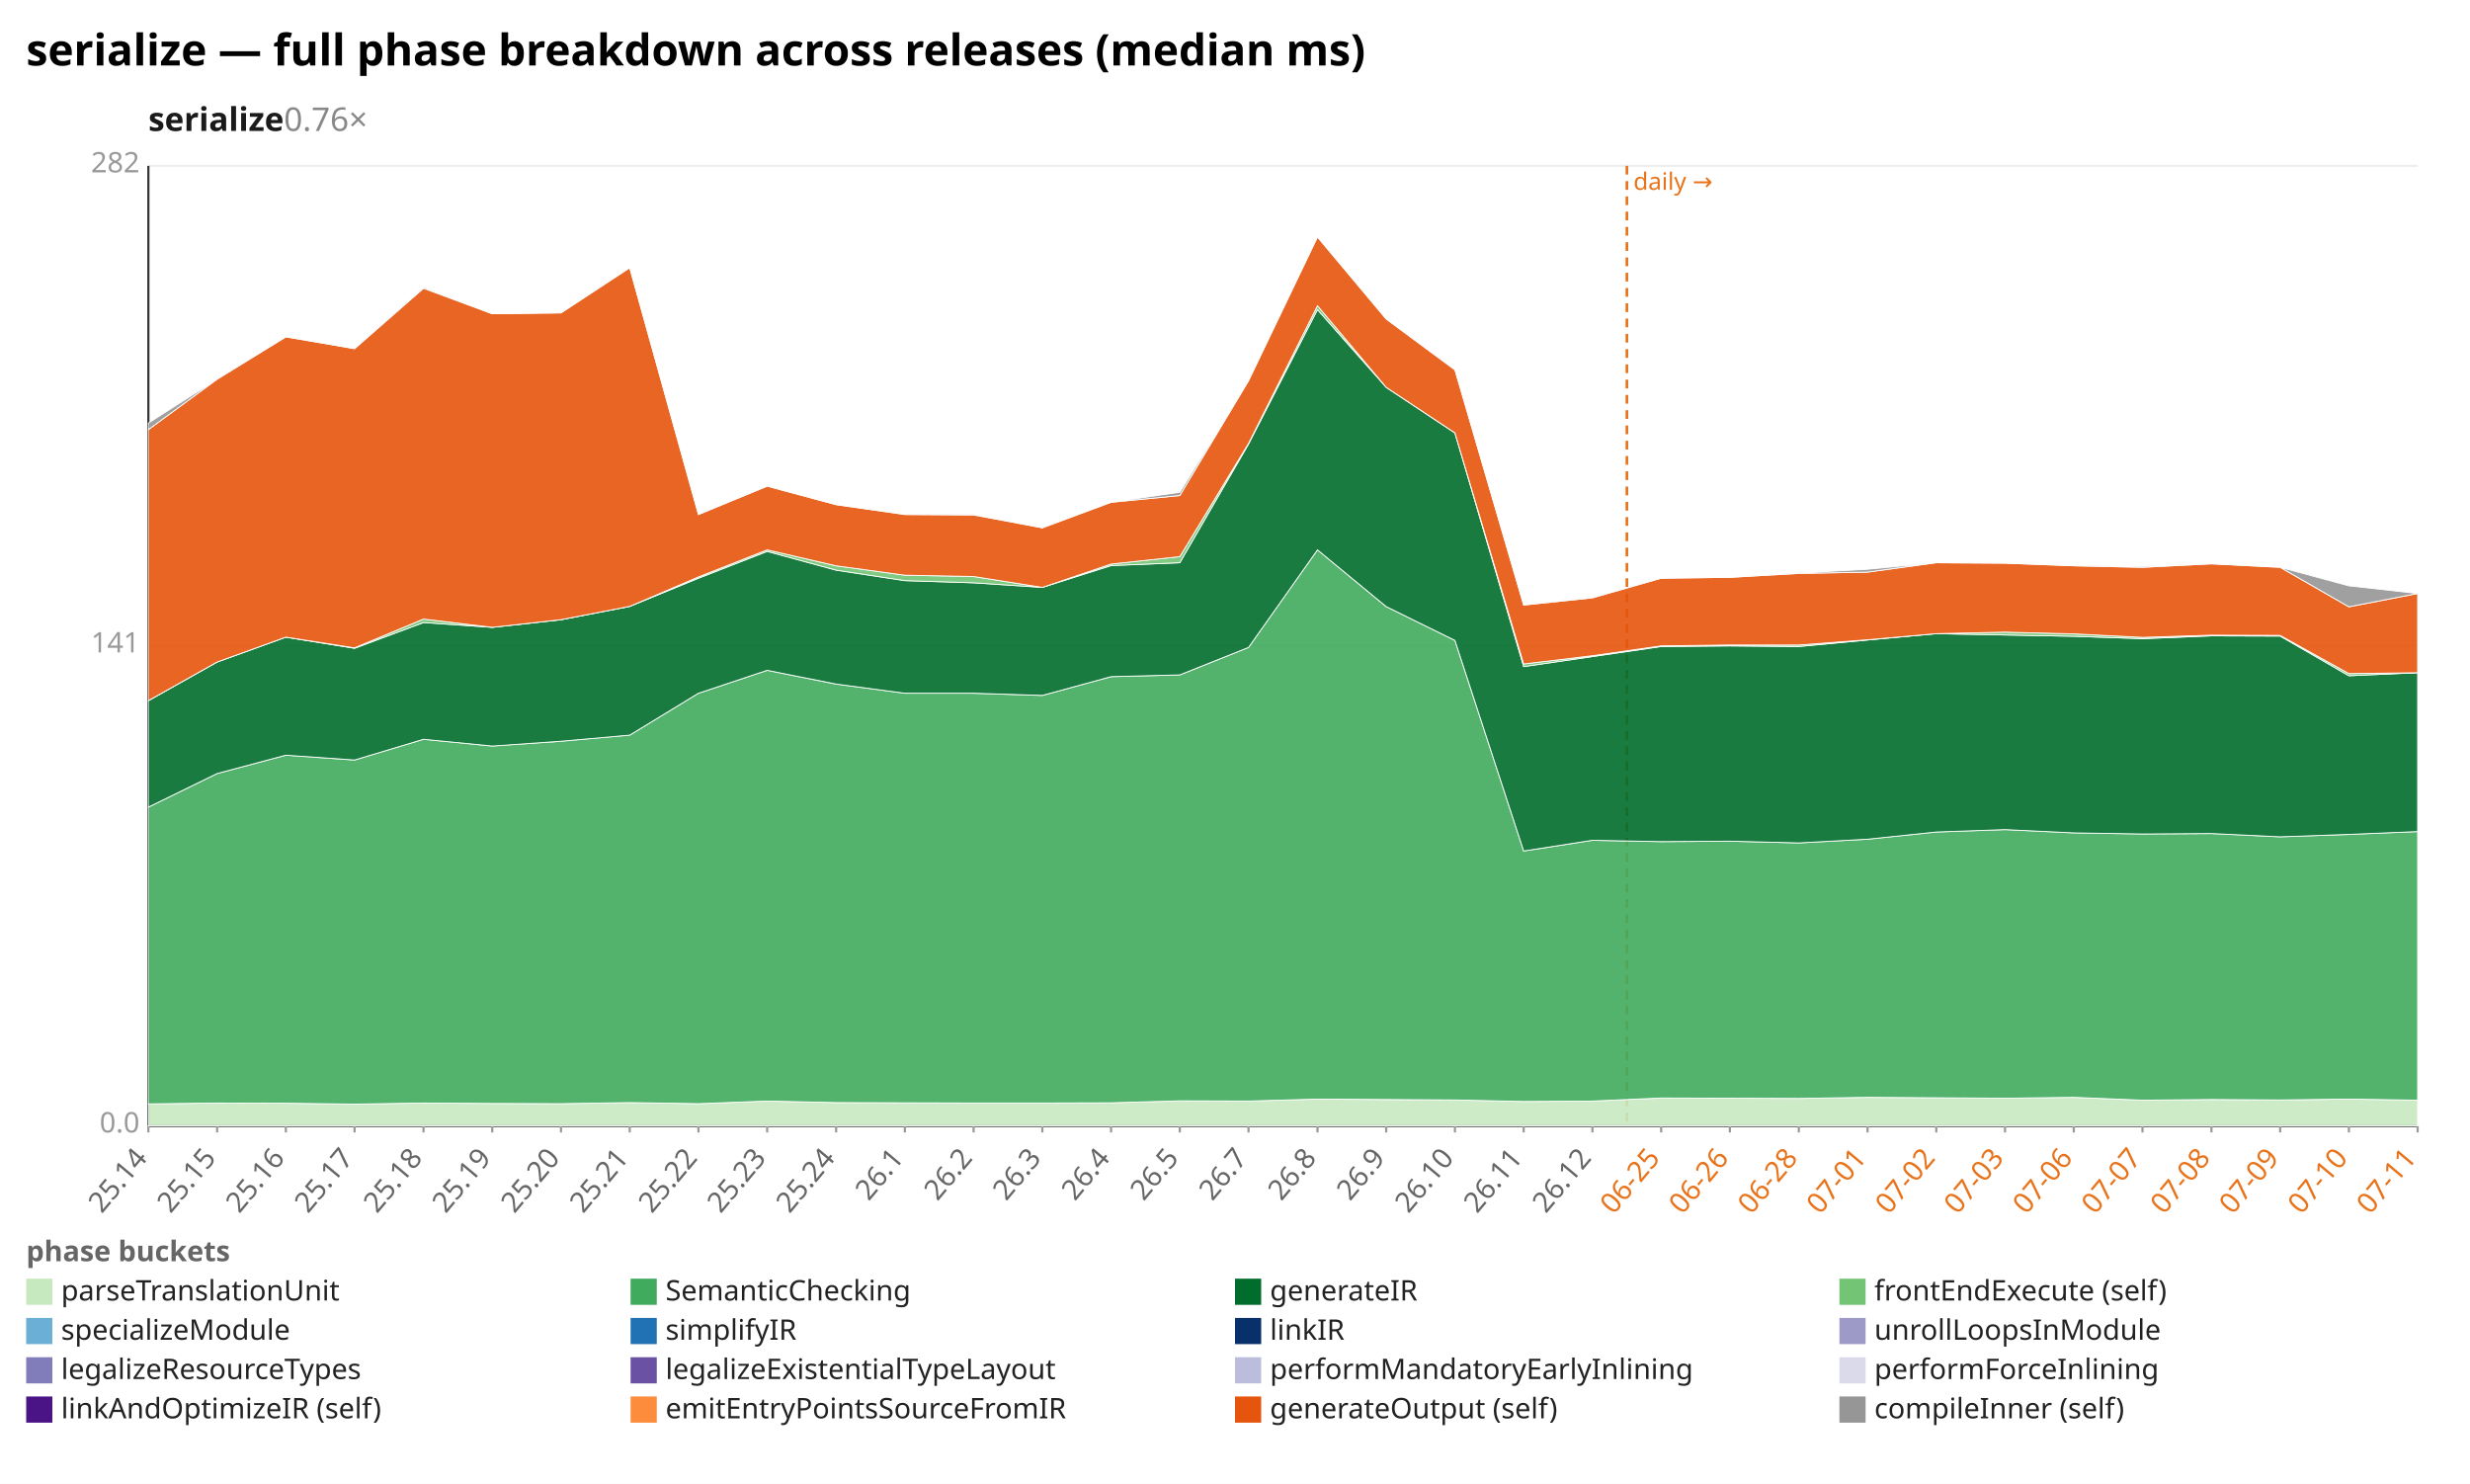
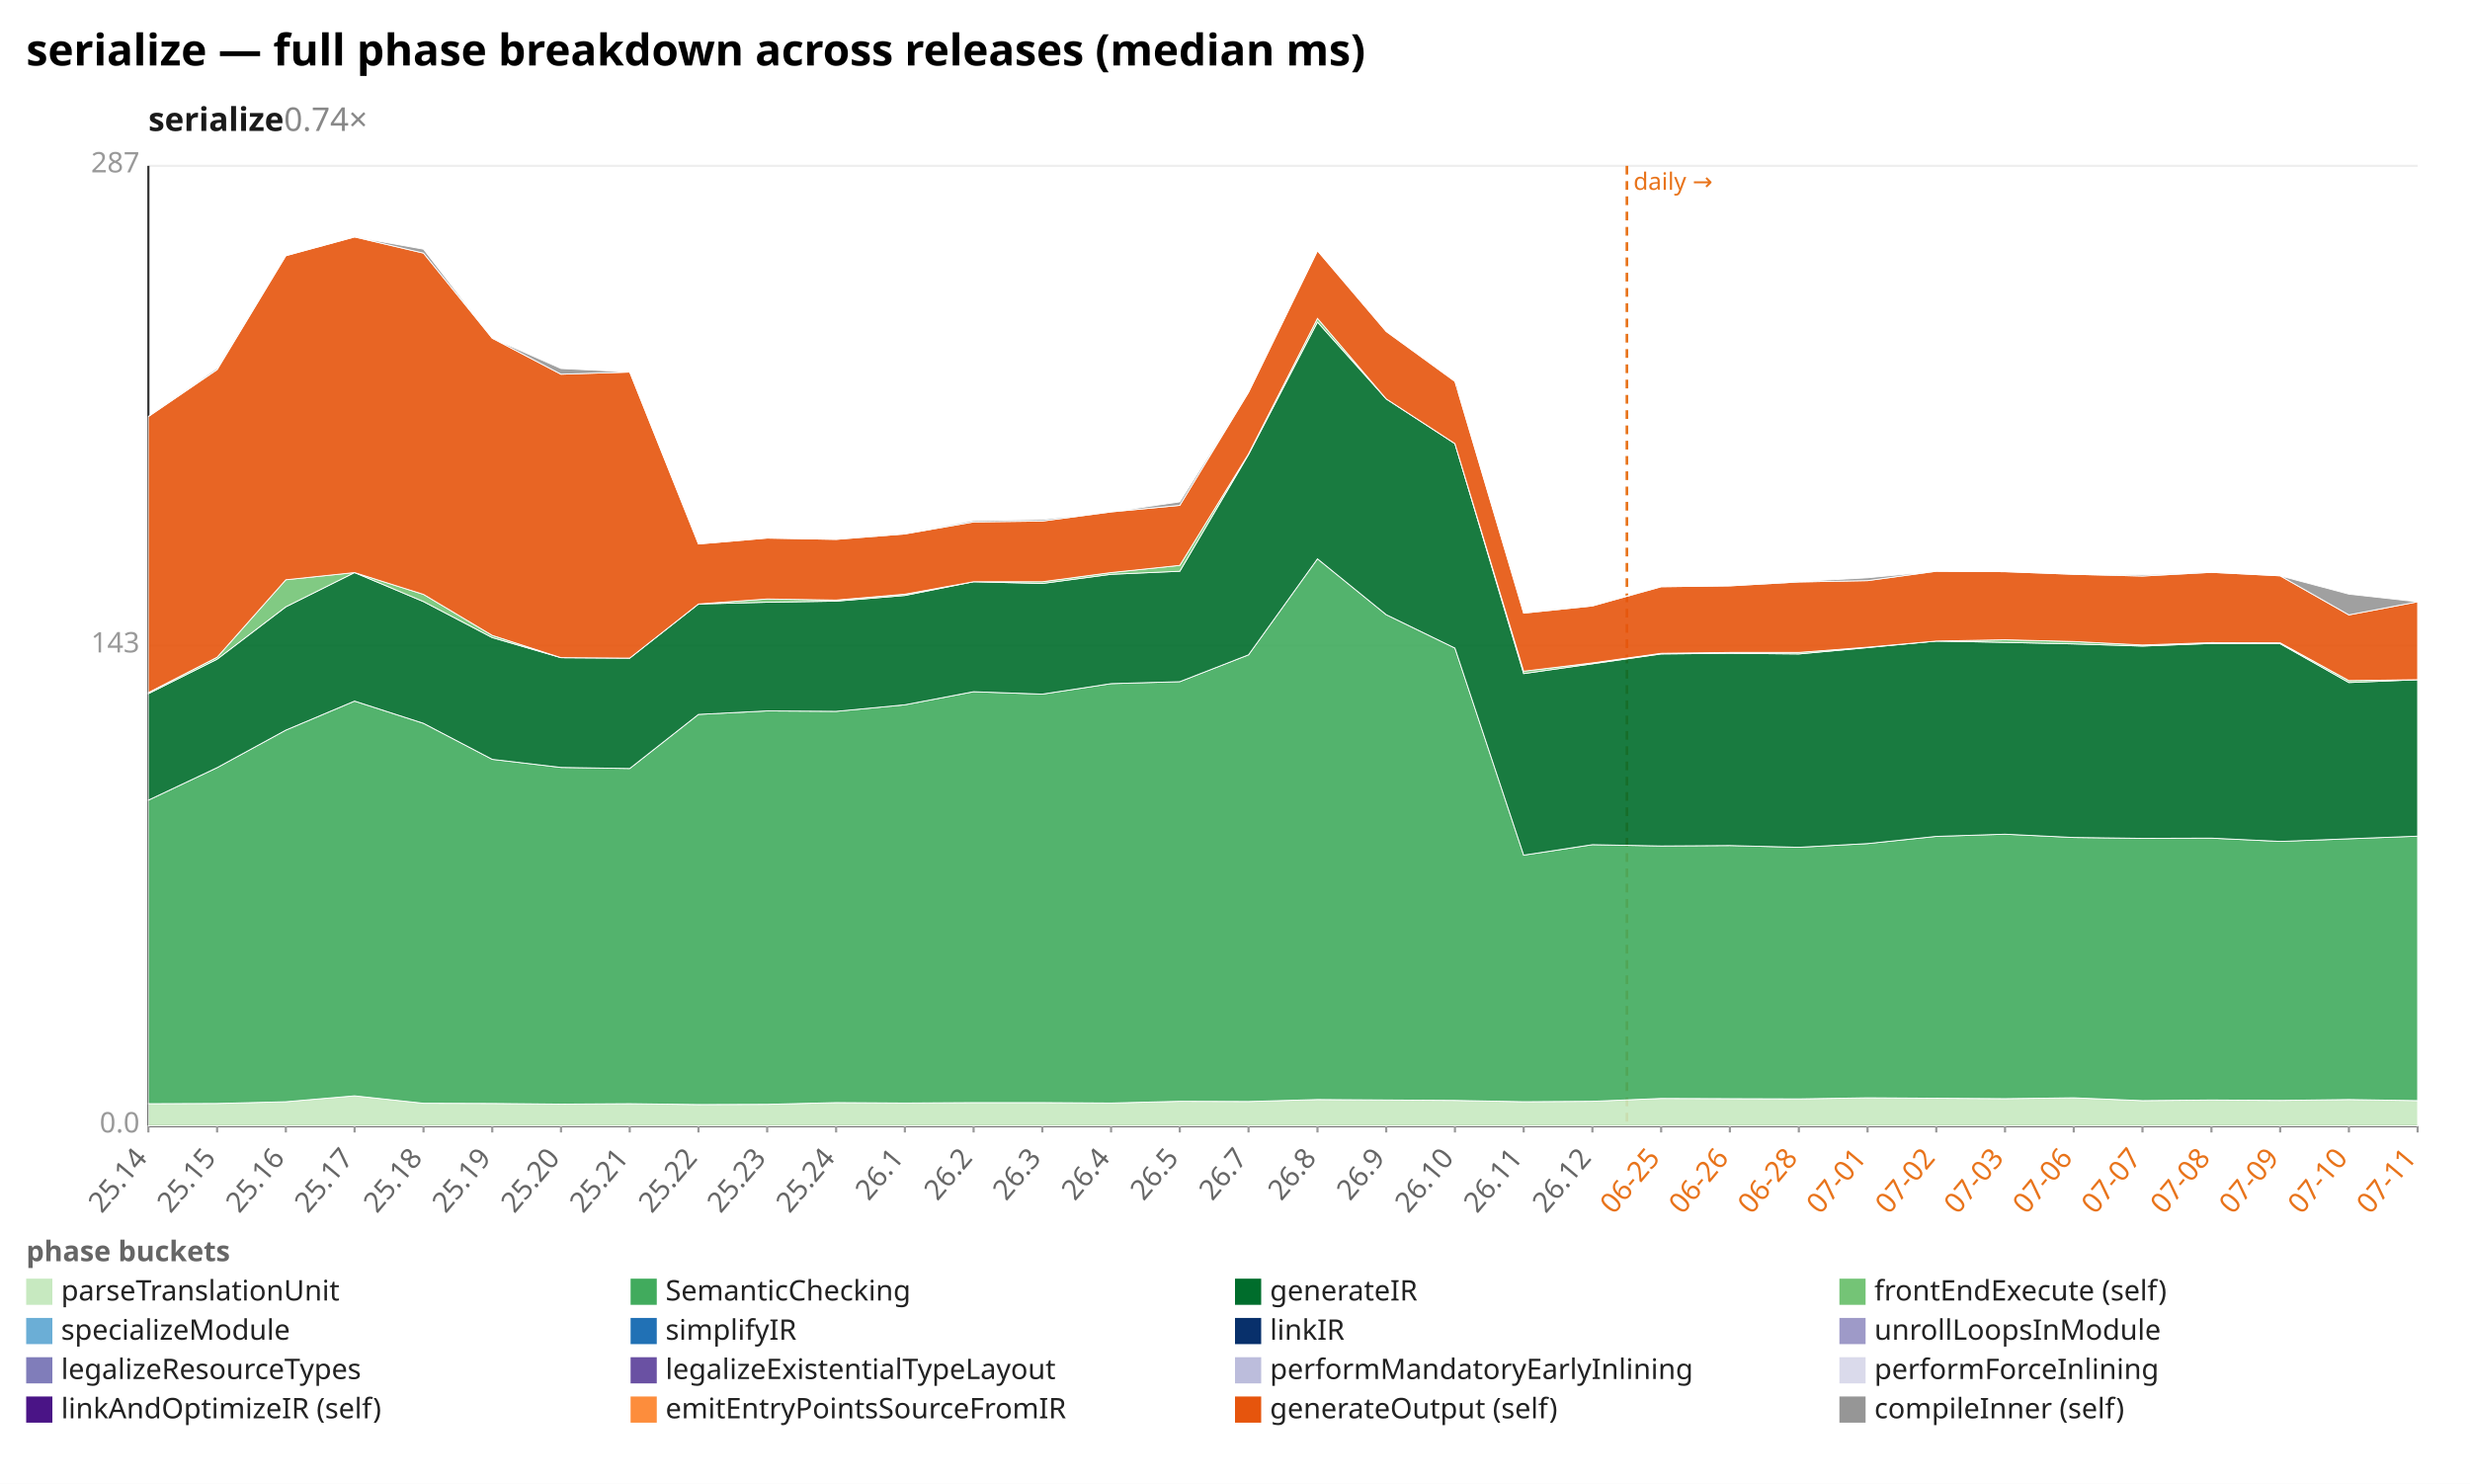
<svg xmlns="http://www.w3.org/2000/svg" width="1132" height="680" viewBox="0 0 1132 680" preserveAspectRatio="xMidYMid meet" font-family="sans-serif" font-size="13">
  <rect width="1132" height="680" fill="white" />
  <text x="12" y="30" font-size="20" font-weight="bold">serialize — full phase breakdown across releases (median ms)</text>
-   <text x="68" y="60" font-size="15" font-weight="600" fill="#1a1a1a">serialize<tspan fill="#888" font-weight="400" text-decoration="none">  0.76×</tspan>
+   <text x="68" y="60" font-size="15" font-weight="600" fill="#1a1a1a">serialize<tspan fill="#888" font-weight="400" text-decoration="none">  0.74×</tspan>
  </text>
  <line x1="68.0" y1="516.0" x2="1108.0" y2="516.0" stroke="#eee" />
  <text x="64.0" y="519.0" text-anchor="end" fill="#999">0.0</text>
  <line x1="68.0" y1="296.0" x2="1108.0" y2="296.0" stroke="#eee" />
-   <text x="64.0" y="299.0" text-anchor="end" fill="#999">141</text>
+   <text x="64.0" y="299.0" text-anchor="end" fill="#999">143</text>
  <line x1="68.0" y1="76.0" x2="1108.0" y2="76.0" stroke="#eee" />
-   <text x="64.0" y="79.0" text-anchor="end" fill="#999">282</text>
+   <text x="64.0" y="79.0" text-anchor="end" fill="#999">287</text>
  <line x1="68.0" y1="76.0" x2="68.0" y2="516.0" stroke="#333" />
  <line x1="68.0" y1="516.0" x2="1108.0" y2="516.0" stroke="#333" />
  <line x1="745.6" y1="76.0" x2="745.6" y2="516.0" stroke="#e8731a" stroke-width="1.2" stroke-dasharray="4 3" />
  <text x="748.6" y="87.0" fill="#e8731a" font-size="11">daily →</text>
  <line x1="68.0" y1="516.0" x2="68.0" y2="519.0" stroke="#999" />
  <text x="68.0" y="531.0" text-anchor="end" fill="#666" transform="rotate(-50 68.0 531.0)">25.14</text>
  <line x1="99.5" y1="516.0" x2="99.5" y2="519.0" stroke="#999" />
  <text x="99.5" y="531.0" text-anchor="end" fill="#666" transform="rotate(-50 99.5 531.0)">25.15</text>
  <line x1="131.0" y1="516.0" x2="131.0" y2="519.0" stroke="#999" />
  <text x="131.0" y="531.0" text-anchor="end" fill="#666" transform="rotate(-50 131.0 531.0)">25.16</text>
  <line x1="162.5" y1="516.0" x2="162.5" y2="519.0" stroke="#999" />
  <text x="162.5" y="531.0" text-anchor="end" fill="#666" transform="rotate(-50 162.5 531.0)">25.17</text>
  <line x1="194.1" y1="516.0" x2="194.1" y2="519.0" stroke="#999" />
  <text x="194.1" y="531.0" text-anchor="end" fill="#666" transform="rotate(-50 194.1 531.0)">25.18</text>
  <line x1="225.6" y1="516.0" x2="225.6" y2="519.0" stroke="#999" />
  <text x="225.6" y="531.0" text-anchor="end" fill="#666" transform="rotate(-50 225.6 531.0)">25.19</text>
  <line x1="257.1" y1="516.0" x2="257.1" y2="519.0" stroke="#999" />
  <text x="257.1" y="531.0" text-anchor="end" fill="#666" transform="rotate(-50 257.1 531.0)">25.20</text>
  <line x1="288.6" y1="516.0" x2="288.6" y2="519.0" stroke="#999" />
  <text x="288.6" y="531.0" text-anchor="end" fill="#666" transform="rotate(-50 288.6 531.0)">25.21</text>
  <line x1="320.1" y1="516.0" x2="320.1" y2="519.0" stroke="#999" />
  <text x="320.1" y="531.0" text-anchor="end" fill="#666" transform="rotate(-50 320.1 531.0)">25.22</text>
  <line x1="351.6" y1="516.0" x2="351.6" y2="519.0" stroke="#999" />
  <text x="351.6" y="531.0" text-anchor="end" fill="#666" transform="rotate(-50 351.6 531.0)">25.23</text>
  <line x1="383.2" y1="516.0" x2="383.2" y2="519.0" stroke="#999" />
  <text x="383.2" y="531.0" text-anchor="end" fill="#666" transform="rotate(-50 383.2 531.0)">25.24</text>
  <line x1="414.7" y1="516.0" x2="414.7" y2="519.0" stroke="#999" />
  <text x="414.7" y="531.0" text-anchor="end" fill="#666" transform="rotate(-50 414.7 531.0)">26.1</text>
  <line x1="446.2" y1="516.0" x2="446.2" y2="519.0" stroke="#999" />
  <text x="446.2" y="531.0" text-anchor="end" fill="#666" transform="rotate(-50 446.2 531.0)">26.2</text>
  <line x1="477.7" y1="516.0" x2="477.7" y2="519.0" stroke="#999" />
  <text x="477.7" y="531.0" text-anchor="end" fill="#666" transform="rotate(-50 477.7 531.0)">26.3</text>
  <line x1="509.2" y1="516.0" x2="509.2" y2="519.0" stroke="#999" />
  <text x="509.2" y="531.0" text-anchor="end" fill="#666" transform="rotate(-50 509.2 531.0)">26.4</text>
  <line x1="540.7" y1="516.0" x2="540.7" y2="519.0" stroke="#999" />
  <text x="540.7" y="531.0" text-anchor="end" fill="#666" transform="rotate(-50 540.7 531.0)">26.5</text>
  <line x1="572.2" y1="516.0" x2="572.2" y2="519.0" stroke="#999" />
  <text x="572.2" y="531.0" text-anchor="end" fill="#666" transform="rotate(-50 572.2 531.0)">26.7</text>
  <line x1="603.8" y1="516.0" x2="603.8" y2="519.0" stroke="#999" />
  <text x="603.8" y="531.0" text-anchor="end" fill="#666" transform="rotate(-50 603.8 531.0)">26.8</text>
  <line x1="635.3" y1="516.0" x2="635.3" y2="519.0" stroke="#999" />
  <text x="635.3" y="531.0" text-anchor="end" fill="#666" transform="rotate(-50 635.3 531.0)">26.9</text>
  <line x1="666.8" y1="516.0" x2="666.8" y2="519.0" stroke="#999" />
  <text x="666.8" y="531.0" text-anchor="end" fill="#666" transform="rotate(-50 666.8 531.0)">26.10</text>
  <line x1="698.3" y1="516.0" x2="698.3" y2="519.0" stroke="#999" />
  <text x="698.3" y="531.0" text-anchor="end" fill="#666" transform="rotate(-50 698.3 531.0)">26.11</text>
  <line x1="729.8" y1="516.0" x2="729.8" y2="519.0" stroke="#999" />
  <text x="729.8" y="531.0" text-anchor="end" fill="#666" transform="rotate(-50 729.8 531.0)">26.12</text>
  <line x1="761.3" y1="516.0" x2="761.3" y2="519.0" stroke="#999" />
  <text x="761.3" y="531.0" text-anchor="end" fill="#e8731a" transform="rotate(-50 761.3 531.0)">06-25</text>
  <line x1="792.8" y1="516.0" x2="792.8" y2="519.0" stroke="#999" />
  <text x="792.8" y="531.0" text-anchor="end" fill="#e8731a" transform="rotate(-50 792.8 531.0)">06-26</text>
  <line x1="824.4" y1="516.0" x2="824.4" y2="519.0" stroke="#999" />
  <text x="824.4" y="531.0" text-anchor="end" fill="#e8731a" transform="rotate(-50 824.4 531.0)">06-28</text>
  <line x1="855.9" y1="516.0" x2="855.9" y2="519.0" stroke="#999" />
  <text x="855.9" y="531.0" text-anchor="end" fill="#e8731a" transform="rotate(-50 855.9 531.0)">07-01</text>
  <line x1="887.4" y1="516.0" x2="887.4" y2="519.0" stroke="#999" />
  <text x="887.4" y="531.0" text-anchor="end" fill="#e8731a" transform="rotate(-50 887.4 531.0)">07-02</text>
  <line x1="918.9" y1="516.0" x2="918.9" y2="519.0" stroke="#999" />
  <text x="918.9" y="531.0" text-anchor="end" fill="#e8731a" transform="rotate(-50 918.9 531.0)">07-03</text>
  <line x1="950.4" y1="516.0" x2="950.4" y2="519.0" stroke="#999" />
  <text x="950.4" y="531.0" text-anchor="end" fill="#e8731a" transform="rotate(-50 950.4 531.0)">07-06</text>
  <line x1="981.9" y1="516.0" x2="981.9" y2="519.0" stroke="#999" />
  <text x="981.9" y="531.0" text-anchor="end" fill="#e8731a" transform="rotate(-50 981.9 531.0)">07-07</text>
  <line x1="1013.5" y1="516.0" x2="1013.5" y2="519.0" stroke="#999" />
  <text x="1013.5" y="531.0" text-anchor="end" fill="#e8731a" transform="rotate(-50 1013.5 531.0)">07-08</text>
  <line x1="1045.0" y1="516.0" x2="1045.0" y2="519.0" stroke="#999" />
  <text x="1045.0" y="531.0" text-anchor="end" fill="#e8731a" transform="rotate(-50 1045.0 531.0)">07-09</text>
  <line x1="1076.5" y1="516.0" x2="1076.5" y2="519.0" stroke="#999" />
  <text x="1076.5" y="531.0" text-anchor="end" fill="#e8731a" transform="rotate(-50 1076.5 531.0)">07-10</text>
  <line x1="1108.0" y1="516.0" x2="1108.0" y2="519.0" stroke="#999" />
  <text x="1108.0" y="531.0" text-anchor="end" fill="#e8731a" transform="rotate(-50 1108.0 531.0)">07-11</text>
-   <polygon points="68.0,505.9 99.5,505.5 131.0,505.6 162.5,506.0 194.1,505.5 225.6,505.7 257.1,505.8 288.6,505.3 320.1,505.8 351.6,504.6 383.2,505.3 414.7,505.4 446.2,505.5 477.7,505.5 509.2,505.4 540.7,504.5 572.2,504.6 603.8,503.7 635.3,503.9 666.8,504.1 698.3,504.8 729.8,504.6 761.3,503.2 792.8,503.3 824.4,503.4 855.9,502.9 887.4,503.1 918.9,503.3 950.4,502.9 981.9,504.2 1013.5,503.9 1045.0,504.1 1076.5,503.7 1108.0,504.2 1108.0,516.0 1076.5,516.0 1045.0,516.0 1013.5,516.0 981.9,516.0 950.4,516.0 918.9,516.0 887.4,516.0 855.9,516.0 824.4,516.0 792.8,516.0 761.3,516.0 729.8,516.0 698.3,516.0 666.8,516.0 635.3,516.0 603.8,516.0 572.2,516.0 540.7,516.0 509.2,516.0 477.7,516.0 446.2,516.0 414.7,516.0 383.2,516.0 351.6,516.0 320.1,516.0 288.6,516.0 257.1,516.0 225.6,516.0 194.1,516.0 162.5,516.0 131.0,516.0 99.5,516.0 68.0,516.0" fill="#c7e9c0" fill-opacity="0.9" stroke="#fff" stroke-width="0.4" />
-   <polygon points="68.0,369.9 99.5,354.5 131.0,346.1 162.5,348.3 194.1,338.8 225.6,341.9 257.1,339.7 288.6,336.9 320.1,317.7 351.6,307.2 383.2,313.5 414.7,317.7 446.2,317.7 477.7,318.7 509.2,310.1 540.7,309.3 572.2,296.7 603.8,252.0 635.3,278.0 666.8,293.5 698.3,390.0 729.8,385.1 761.3,385.7 792.8,385.5 824.4,386.3 855.9,384.6 887.4,381.3 918.9,380.2 950.4,381.7 981.9,382.2 1013.5,382.0 1045.0,383.5 1076.5,382.4 1108.0,381.1 1108.0,504.2 1076.5,503.7 1045.0,504.1 1013.5,503.9 981.9,504.2 950.4,502.9 918.9,503.3 887.4,503.1 855.9,502.9 824.4,503.4 792.8,503.3 761.3,503.2 729.8,504.6 698.3,504.8 666.8,504.1 635.3,503.9 603.8,503.7 572.2,504.6 540.7,504.5 509.2,505.4 477.7,505.5 446.2,505.5 414.7,505.4 383.2,505.3 351.6,504.6 320.1,505.8 288.6,505.3 257.1,505.8 225.6,505.7 194.1,505.5 162.5,506.0 131.0,505.6 99.5,505.5 68.0,505.9" fill="#41ab5d" fill-opacity="0.9" stroke="#fff" stroke-width="0.4" />
-   <polygon points="68.0,321.1 99.5,303.4 131.0,292.0 162.5,297.1 194.1,285.3 225.6,287.5 257.1,284.0 288.6,277.9 320.1,265.0 351.6,252.7 383.2,261.3 414.7,266.1 446.2,267.1 477.7,269.2 509.2,259.2 540.7,257.9 572.2,203.5 603.8,141.9 635.3,177.5 666.8,198.4 698.3,305.5 729.8,300.9 761.3,296.3 792.8,296.0 824.4,296.3 855.9,293.3 887.4,290.4 918.9,291.0 950.4,291.6 981.9,292.7 1013.5,291.4 1045.0,291.5 1076.5,309.7 1108.0,308.3 1108.0,381.1 1076.5,382.4 1045.0,383.5 1013.5,382.0 981.9,382.2 950.4,381.7 918.9,380.2 887.4,381.3 855.9,384.6 824.4,386.3 792.8,385.5 761.3,385.7 729.8,385.1 698.3,390.0 666.8,293.5 635.3,278.0 603.8,252.0 572.2,296.7 540.7,309.3 509.2,310.1 477.7,318.7 446.2,317.7 414.7,317.7 383.2,313.5 351.6,307.2 320.1,317.7 288.6,336.9 257.1,339.7 225.6,341.9 194.1,338.8 162.5,348.3 131.0,346.1 99.5,354.5 68.0,369.9" fill="#006d2c" fill-opacity="0.9" stroke="#fff" stroke-width="0.4" />
-   <polygon points="68.0,321.1 99.5,303.4 131.0,292.0 162.5,296.9 194.1,283.7 225.6,287.5 257.1,284.0 288.6,277.9 320.1,264.4 351.6,252.0 383.2,259.3 414.7,263.6 446.2,264.2 477.7,269.2 509.2,258.5 540.7,255.1 572.2,203.2 603.8,140.1 635.3,177.5 666.8,198.4 698.3,304.3 729.8,300.5 761.3,296.0 792.8,295.6 824.4,295.6 855.9,293.2 887.4,290.4 918.9,289.7 950.4,290.5 981.9,292.1 1013.5,291.1 1045.0,291.2 1076.5,308.7 1108.0,308.3 1108.0,308.3 1076.5,309.7 1045.0,291.5 1013.5,291.4 981.9,292.7 950.4,291.6 918.9,291.0 887.4,290.4 855.9,293.3 824.4,296.3 792.8,296.0 761.3,296.3 729.8,300.9 698.3,305.5 666.8,198.4 635.3,177.5 603.8,141.9 572.2,203.5 540.7,257.9 509.2,259.2 477.7,269.2 446.2,267.1 414.7,266.1 383.2,261.3 351.6,252.7 320.1,265.0 288.6,277.9 257.1,284.0 225.6,287.5 194.1,285.3 162.5,297.1 131.0,292.0 99.5,303.4 68.0,321.1" fill="#74c476" fill-opacity="0.9" stroke="#fff" stroke-width="0.4" />
-   <polygon points="68.0,196.9 99.5,173.8 131.0,154.4 162.5,159.8 194.1,132.1 225.6,143.8 257.1,143.4 288.6,122.7 320.1,235.8 351.6,222.8 383.2,231.3 414.7,235.8 446.2,236.0 477.7,241.9 509.2,230.2 540.7,227.1 572.2,174.5 603.8,108.6 635.3,146.2 666.8,169.5 698.3,277.3 729.8,274.0 761.3,265.0 792.8,264.6 824.4,262.8 855.9,262.2 887.4,257.9 918.9,258.1 950.4,259.3 981.9,260.0 1013.5,258.4 1045.0,260.0 1076.5,278.1 1108.0,272.0 1108.0,308.3 1076.5,308.7 1045.0,291.2 1013.5,291.1 981.9,292.1 950.4,290.5 918.9,289.7 887.4,290.4 855.9,293.2 824.4,295.6 792.8,295.6 761.3,296.0 729.8,300.5 698.3,304.3 666.8,198.4 635.3,177.5 603.8,140.1 572.2,203.2 540.7,255.1 509.2,258.5 477.7,269.2 446.2,264.2 414.7,263.6 383.2,259.3 351.6,252.0 320.1,264.4 288.6,277.9 257.1,284.0 225.6,287.5 194.1,283.7 162.5,296.9 131.0,292.0 99.5,303.4 68.0,321.1" fill="#e6550d" fill-opacity="0.9" stroke="#fff" stroke-width="0.4" />
-   <polygon points="68.0,193.9 99.5,173.8 131.0,154.4 162.5,159.8 194.1,131.6 225.6,143.8 257.1,143.4 288.6,122.7 320.1,235.8 351.6,222.8 383.2,231.3 414.7,235.8 446.2,235.8 477.7,241.9 509.2,230.2 540.7,225.6 572.2,174.5 603.8,108.6 635.3,146.2 666.8,169.5 698.3,277.2 729.8,273.6 761.3,265.0 792.8,264.6 824.4,262.6 855.9,260.9 887.4,257.9 918.9,258.1 950.4,259.3 981.9,259.5 1013.5,258.4 1045.0,260.0 1076.5,268.5 1108.0,272.0 1108.0,272.0 1076.5,278.1 1045.0,260.0 1013.5,258.4 981.9,260.0 950.4,259.3 918.9,258.1 887.4,257.9 855.9,262.2 824.4,262.8 792.8,264.6 761.3,265.0 729.8,274.0 698.3,277.3 666.8,169.5 635.3,146.2 603.8,108.6 572.2,174.5 540.7,227.1 509.2,230.2 477.7,241.9 446.2,236.0 414.7,235.8 383.2,231.3 351.6,222.8 320.1,235.8 288.6,122.7 257.1,143.4 225.6,143.8 194.1,132.1 162.5,159.8 131.0,154.4 99.5,173.8 68.0,196.9" fill="#969696" fill-opacity="0.9" stroke="#fff" stroke-width="0.4" />
+   <polygon points="68.0,505.8 99.5,505.7 131.0,504.9 162.5,502.2 194.1,505.6 225.6,505.7 257.1,506.0 288.6,505.8 320.1,506.2 351.6,506.1 383.2,505.3 414.7,505.5 446.2,505.3 477.7,505.3 509.2,505.5 540.7,504.7 572.2,504.8 603.8,503.9 635.3,504.1 666.8,504.3 698.3,504.9 729.8,504.7 761.3,503.4 792.8,503.5 824.4,503.6 855.9,503.1 887.4,503.3 918.9,503.5 950.4,503.1 981.9,504.4 1013.5,504.1 1045.0,504.3 1076.5,503.9 1108.0,504.4 1108.0,516.0 1076.5,516.0 1045.0,516.0 1013.5,516.0 981.9,516.0 950.4,516.0 918.9,516.0 887.4,516.0 855.9,516.0 824.4,516.0 792.8,516.0 761.3,516.0 729.8,516.0 698.3,516.0 666.8,516.0 635.3,516.0 603.8,516.0 572.2,516.0 540.7,516.0 509.2,516.0 477.7,516.0 446.2,516.0 414.7,516.0 383.2,516.0 351.6,516.0 320.1,516.0 288.6,516.0 257.1,516.0 225.6,516.0 194.1,516.0 162.5,516.0 131.0,516.0 99.5,516.0 68.0,516.0" fill="#c7e9c0" fill-opacity="0.9" stroke="#fff" stroke-width="0.4" />
+   <polygon points="68.0,366.7 99.5,351.8 131.0,334.6 162.5,321.3 194.1,331.5 225.6,348.0 257.1,351.7 288.6,352.2 320.1,327.4 351.6,325.8 383.2,326.0 414.7,323.0 446.2,317.0 477.7,318.1 509.2,313.3 540.7,312.4 572.2,300.1 603.8,256.1 635.3,281.7 666.8,297.0 698.3,391.9 729.8,387.1 761.3,387.7 792.8,387.5 824.4,388.3 855.9,386.6 887.4,383.3 918.9,382.3 950.4,383.8 981.9,384.2 1013.5,384.1 1045.0,385.6 1076.5,384.4 1108.0,383.2 1108.0,504.4 1076.5,503.9 1045.0,504.3 1013.5,504.1 981.9,504.4 950.4,503.1 918.9,503.5 887.4,503.3 855.9,503.1 824.4,503.6 792.8,503.5 761.3,503.4 729.8,504.7 698.3,504.9 666.8,504.3 635.3,504.1 603.8,503.9 572.2,504.8 540.7,504.7 509.2,505.5 477.7,505.3 446.2,505.3 414.7,505.5 383.2,505.3 351.6,506.1 320.1,506.2 288.6,505.8 257.1,506.0 225.6,505.7 194.1,505.6 162.5,502.2 131.0,504.9 99.5,505.7 68.0,505.8" fill="#41ab5d" fill-opacity="0.9" stroke="#fff" stroke-width="0.4" />
+   <polygon points="68.0,317.9 99.5,302.1 131.0,278.1 162.5,262.4 194.1,275.7 225.6,292.2 257.1,301.4 288.6,301.6 320.1,276.8 351.6,276.0 383.2,275.5 414.7,272.9 446.2,266.6 477.7,267.4 509.2,263.2 540.7,261.8 572.2,208.3 603.8,147.6 635.3,182.8 666.8,203.3 698.3,308.7 729.8,304.2 761.3,299.7 792.8,299.4 824.4,299.7 855.9,296.8 887.4,293.8 918.9,294.4 950.4,295.1 981.9,296.1 1013.5,294.9 1045.0,295.0 1076.5,312.8 1108.0,311.5 1108.0,383.2 1076.5,384.4 1045.0,385.6 1013.5,384.1 981.9,384.2 950.4,383.8 918.9,382.3 887.4,383.3 855.9,386.6 824.4,388.3 792.8,387.5 761.3,387.7 729.8,387.1 698.3,391.9 666.8,297.0 635.3,281.7 603.8,256.1 572.2,300.1 540.7,312.4 509.2,313.3 477.7,318.1 446.2,317.0 414.7,323.0 383.2,326.0 351.6,325.8 320.1,327.4 288.6,352.2 257.1,351.7 225.6,348.0 194.1,331.5 162.5,321.3 131.0,334.6 99.5,351.8 68.0,366.7" fill="#006d2c" fill-opacity="0.9" stroke="#fff" stroke-width="0.4" />
+   <polygon points="68.0,317.4 99.5,301.2 131.0,265.7 162.5,262.4 194.1,272.4 225.6,291.2 257.1,301.4 288.6,301.6 320.1,276.8 351.6,274.5 383.2,275.0 414.7,272.3 446.2,266.6 477.7,266.6 509.2,262.4 540.7,259.1 572.2,208.0 603.8,145.9 635.3,182.8 666.8,203.3 698.3,307.6 729.8,303.8 761.3,299.4 792.8,299.0 824.4,299.0 855.9,296.6 887.4,293.8 918.9,293.2 950.4,294.0 981.9,295.6 1013.5,294.5 1045.0,294.6 1076.5,311.9 1108.0,311.5 1108.0,311.5 1076.5,312.8 1045.0,295.0 1013.5,294.9 981.9,296.1 950.4,295.1 918.9,294.4 887.4,293.8 855.9,296.8 824.4,299.7 792.8,299.4 761.3,299.7 729.8,304.2 698.3,308.7 666.8,203.3 635.3,182.8 603.8,147.6 572.2,208.3 540.7,261.8 509.2,263.2 477.7,267.4 446.2,266.6 414.7,272.9 383.2,275.5 351.6,276.0 320.1,276.8 288.6,301.6 257.1,301.4 225.6,292.2 194.1,275.7 162.5,262.4 131.0,278.1 99.5,302.1 68.0,317.9" fill="#74c476" fill-opacity="0.9" stroke="#fff" stroke-width="0.4" />
+   <polygon points="68.0,190.9 99.5,169.4 131.0,117.2 162.5,108.6 194.1,116.0 225.6,155.0 257.1,171.5 288.6,170.5 320.1,249.3 351.6,246.6 383.2,247.2 414.7,244.7 446.2,239.2 477.7,238.8 509.2,234.6 540.7,231.6 572.2,179.8 603.8,114.9 635.3,151.9 666.8,174.8 698.3,281.0 729.8,277.7 761.3,268.9 792.8,268.5 824.4,266.7 855.9,266.1 887.4,261.8 918.9,262.0 950.4,263.2 981.9,264.0 1013.5,262.3 1045.0,263.9 1076.5,281.8 1108.0,275.8 1108.0,311.5 1076.5,311.9 1045.0,294.6 1013.5,294.5 981.9,295.6 950.4,294.0 918.9,293.2 887.4,293.8 855.9,296.6 824.4,299.0 792.8,299.0 761.3,299.4 729.8,303.8 698.3,307.6 666.8,203.3 635.3,182.8 603.8,145.9 572.2,208.0 540.7,259.1 509.2,262.4 477.7,266.6 446.2,266.6 414.7,272.3 383.2,275.0 351.6,274.5 320.1,276.8 288.6,301.6 257.1,301.4 225.6,291.2 194.1,272.4 162.5,262.4 131.0,265.7 99.5,301.2 68.0,317.4" fill="#e6550d" fill-opacity="0.9" stroke="#fff" stroke-width="0.4" />
+   <polygon points="68.0,190.9 99.5,168.7 131.0,117.2 162.5,108.6 194.1,114.2 225.6,155.0 257.1,168.9 288.6,170.5 320.1,249.3 351.6,246.6 383.2,247.2 414.7,244.4 446.2,238.6 477.7,238.1 509.2,234.6 540.7,230.0 572.2,179.8 603.8,114.9 635.3,151.9 666.8,174.8 698.3,280.9 729.8,277.3 761.3,268.9 792.8,268.5 824.4,266.5 855.9,264.8 887.4,261.8 918.9,262.0 950.4,263.2 981.9,263.4 1013.5,262.3 1045.0,263.9 1076.5,272.3 1108.0,275.8 1108.0,275.8 1076.5,281.8 1045.0,263.9 1013.5,262.3 981.9,264.0 950.4,263.2 918.9,262.0 887.4,261.8 855.9,266.1 824.4,266.7 792.8,268.5 761.3,268.9 729.8,277.7 698.3,281.0 666.8,174.8 635.3,151.9 603.8,114.9 572.2,179.8 540.7,231.6 509.2,234.6 477.7,238.8 446.2,239.2 414.7,244.7 383.2,247.2 351.6,246.6 320.1,249.3 288.6,170.5 257.1,171.5 225.6,155.0 194.1,116.0 162.5,108.6 131.0,117.2 99.5,169.4 68.0,190.9" fill="#969696" fill-opacity="0.9" stroke="#fff" stroke-width="0.4" />
  <text x="12" y="578" fill="#666" font-weight="600">phase buckets</text>
  <rect x="12" y="586" width="12" height="12" fill="#c7e9c0" />
  <text x="28" y="596" fill="#222">parseTranslationUnit</text>
  <rect x="289" y="586" width="12" height="12" fill="#41ab5d" />
  <text x="305" y="596" fill="#222">SemanticChecking</text>
  <rect x="566" y="586" width="12" height="12" fill="#006d2c" />
  <text x="582" y="596" fill="#222">generateIR</text>
  <rect x="843" y="586" width="12" height="12" fill="#74c476" />
  <text x="859" y="596" fill="#222">frontEndExecute (self)</text>
  <rect x="12" y="604" width="12" height="12" fill="#6baed6" />
  <text x="28" y="614" fill="#222">specializeModule</text>
  <rect x="289" y="604" width="12" height="12" fill="#2171b5" />
  <text x="305" y="614" fill="#222">simplifyIR</text>
  <rect x="566" y="604" width="12" height="12" fill="#08306b" />
  <text x="582" y="614" fill="#222">linkIR</text>
  <rect x="843" y="604" width="12" height="12" fill="#9e9ac8" />
  <text x="859" y="614" fill="#222">unrollLoopsInModule</text>
  <rect x="12" y="622" width="12" height="12" fill="#807dba" />
  <text x="28" y="632" fill="#222">legalizeResourceTypes</text>
  <rect x="289" y="622" width="12" height="12" fill="#6a51a3" />
  <text x="305" y="632" fill="#222">legalizeExistentialTypeLayout</text>
  <rect x="566" y="622" width="12" height="12" fill="#bcbddc" />
  <text x="582" y="632" fill="#222">performMandatoryEarlyInlining</text>
  <rect x="843" y="622" width="12" height="12" fill="#dadaeb" />
  <text x="859" y="632" fill="#222">performForceInlining</text>
  <rect x="12" y="640" width="12" height="12" fill="#4a1486" />
  <text x="28" y="650" fill="#222">linkAndOptimizeIR (self)</text>
  <rect x="289" y="640" width="12" height="12" fill="#fd8d3c" />
  <text x="305" y="650" fill="#222">emitEntryPointsSourceFromIR</text>
  <rect x="566" y="640" width="12" height="12" fill="#e6550d" />
  <text x="582" y="650" fill="#222">generateOutput (self)</text>
  <rect x="843" y="640" width="12" height="12" fill="#969696" />
  <text x="859" y="650" fill="#222">compileInner (self)</text>
</svg>
